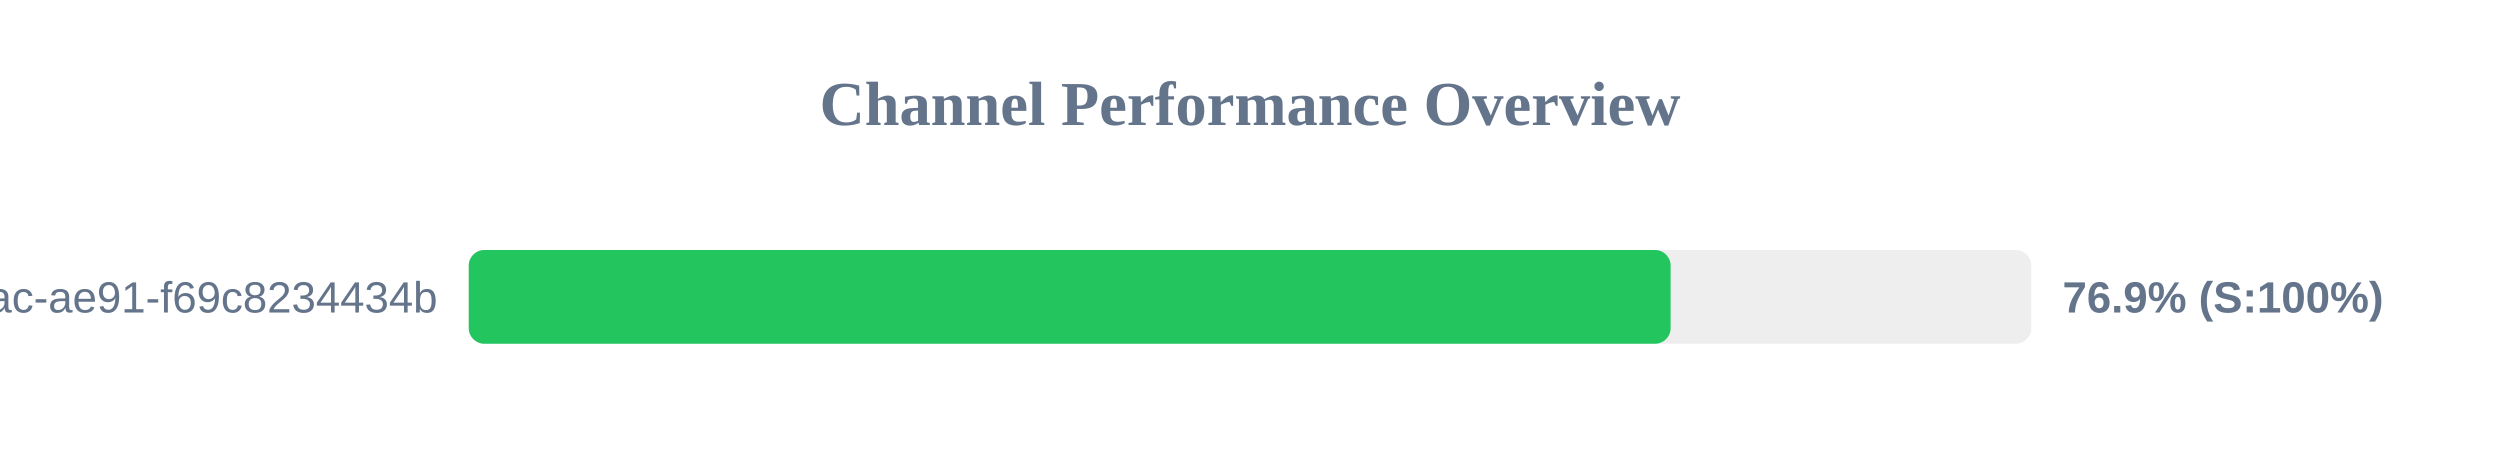
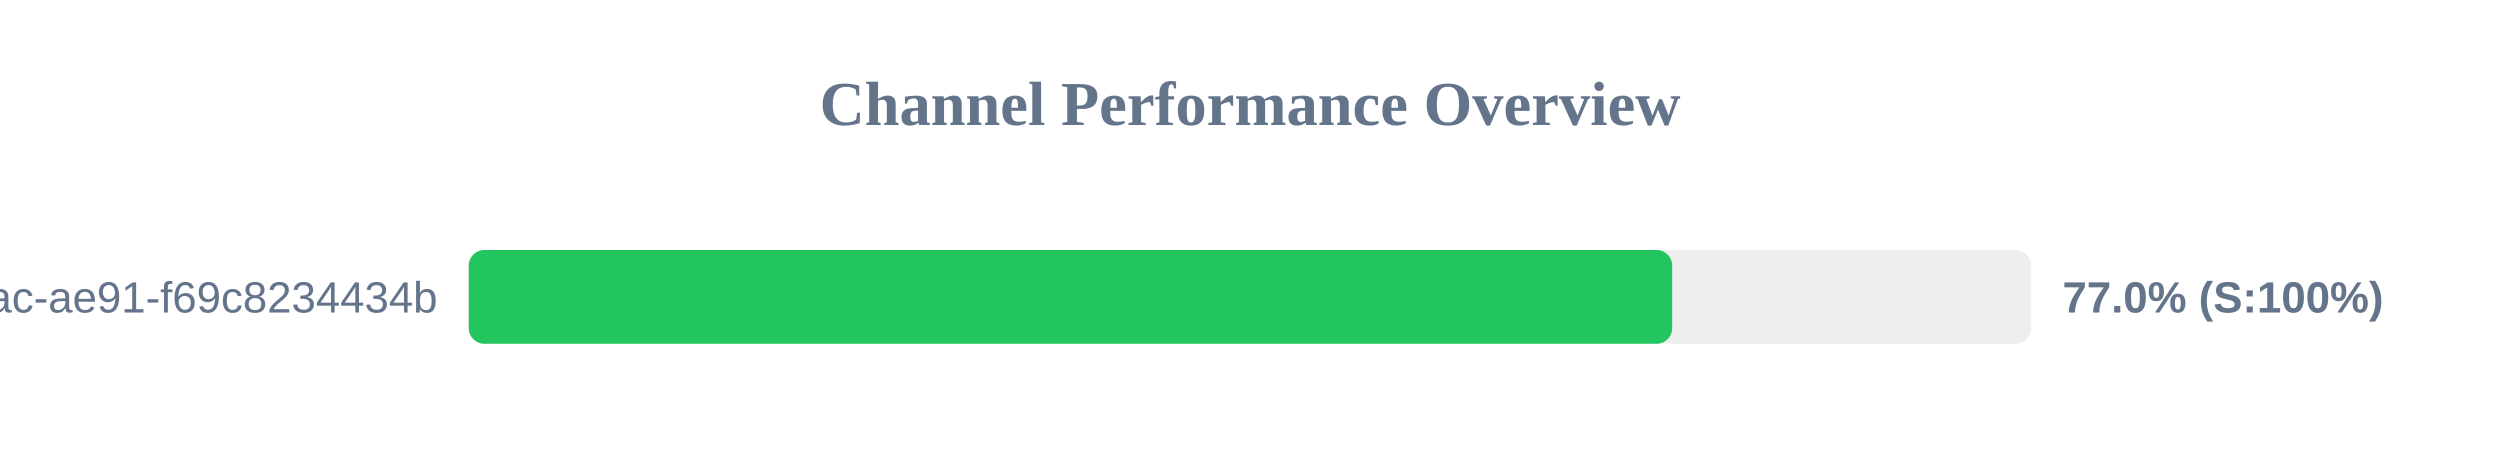
<svg xmlns="http://www.w3.org/2000/svg" width="800" height="150" version="1.1">
  <style>
        .row { font: 14px Arial; fill: #64748b; }
        .score { font: bold 14px Arial; fill: #64748b; }
    </style>
  <text x="400" y="40" text-anchor="middle" font-size="20px" font-weight="bold" fill="#64748b">Channel Performance Overview</text>
  <rect x="150" y="80" width="500" height="30" fill="#eee" rx="5" />
-   <rect x="150" y="80" width="384.6" height="30" fill="#22c55e" rx="5" />
+   <rect x="150" y="80" width="385.1" height="30" fill="#22c55e" rx="5" />
  <text x="140" y="100" text-anchor="end" class="row">?uuid=942b9cb8-92fa-46ac-ae91-f69c8234434b</text>
-   <text x="660" y="100" text-anchor="start" class="score">76.9% (S:100%)</text>
+   <text x="660" y="100" text-anchor="start" class="score">77.0% (S:100%)</text>
</svg>
